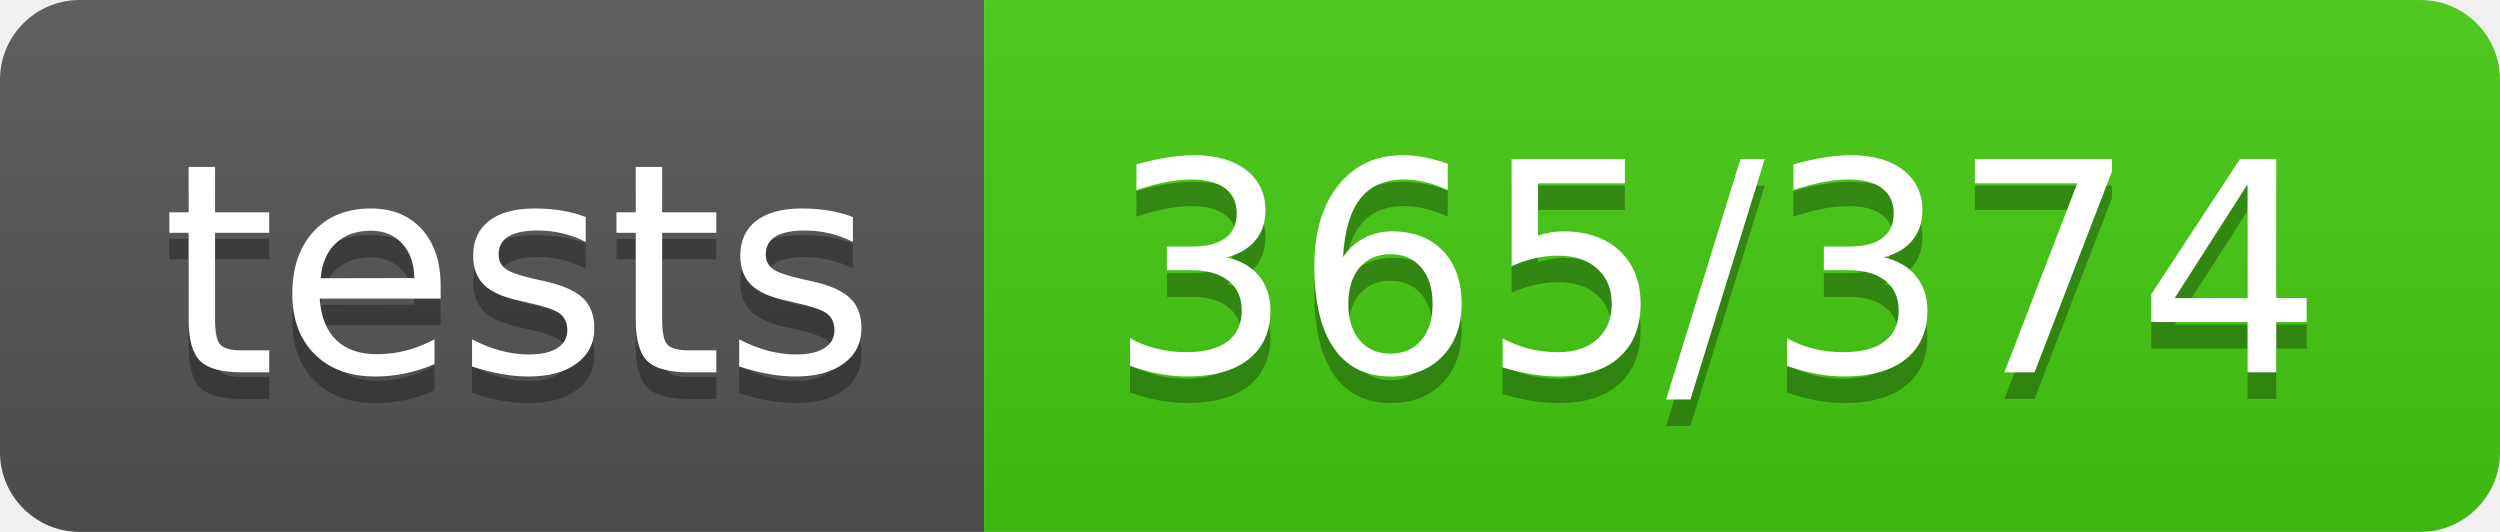
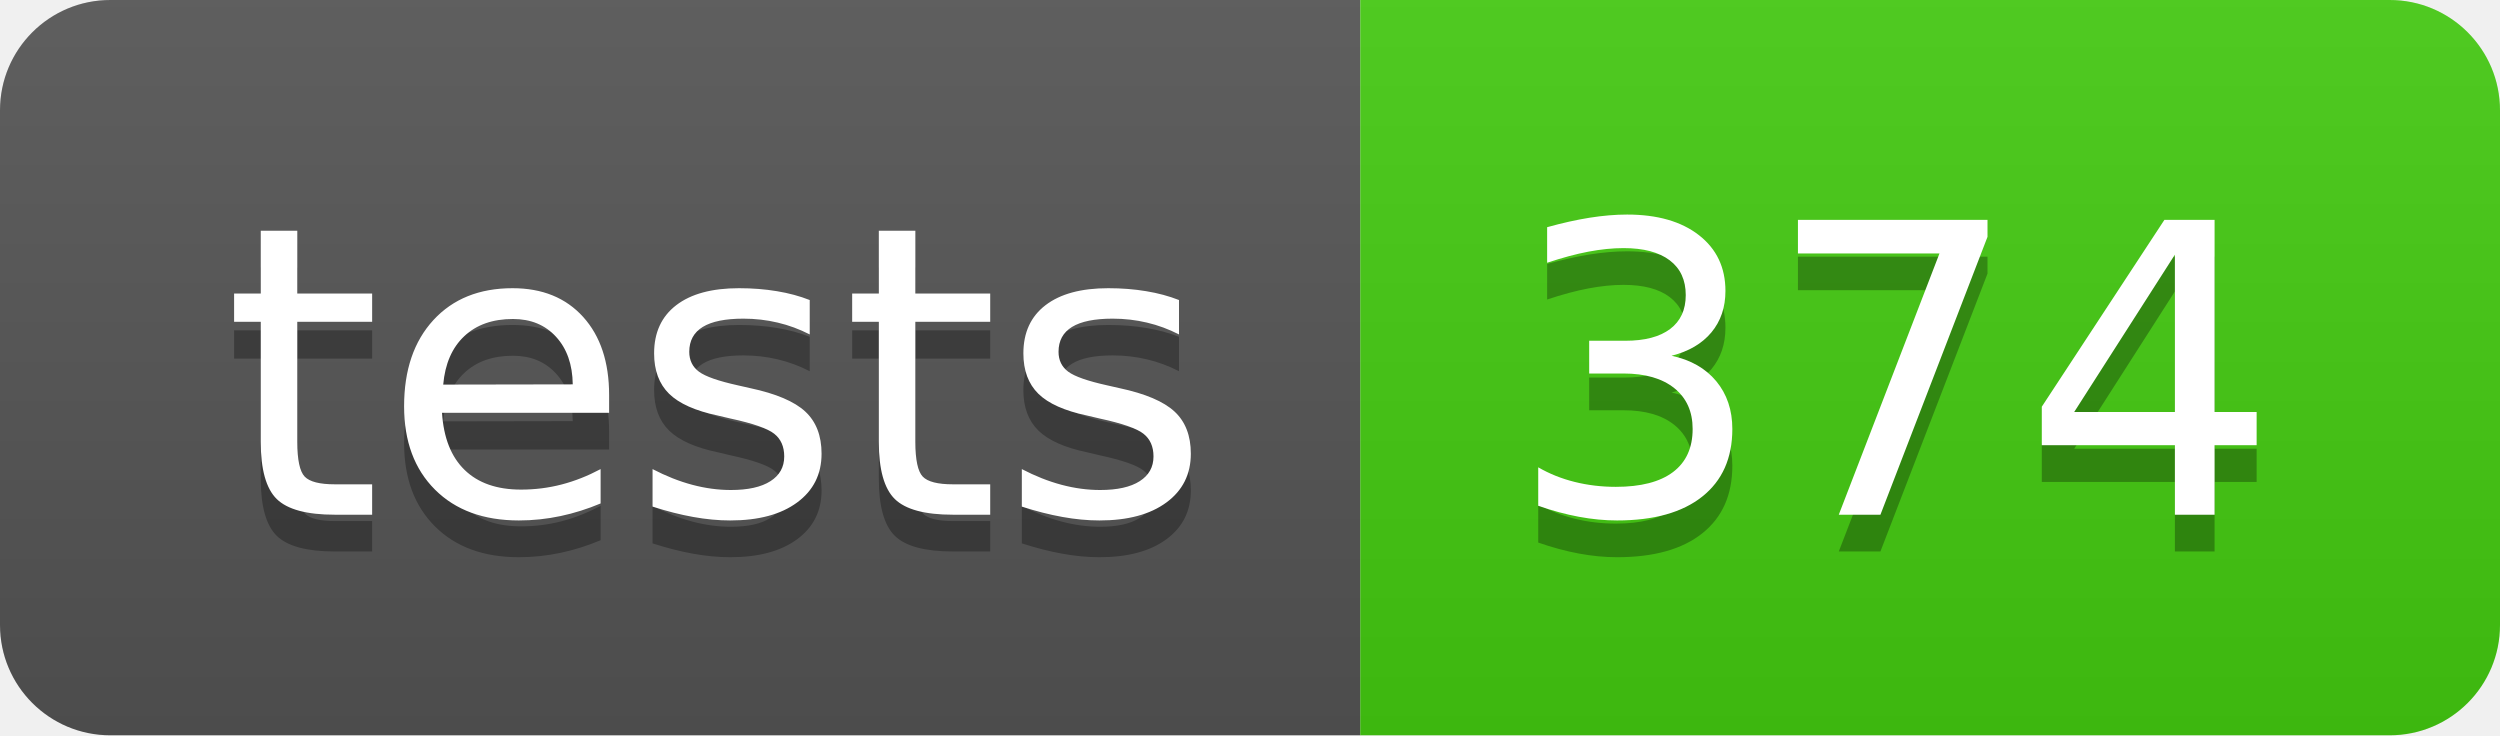
- <svg xmlns="http://www.w3.org/2000/svg" width="94" height="20" role="img" aria-label="tests: 365/374">
+ <svg xmlns="http://www.w3.org/2000/svg" width="68" height="20" role="img" aria-label="tests: 374">
  <linearGradient id="s" x2="0" y2="100%">
    <stop offset="0" stop-color="#bbb" stop-opacity=".1" />
    <stop offset="1" stop-opacity=".1" />
  </linearGradient>
  <clipPath id="r">
-     <rect width="94" height="20" rx="3" fill="#fff" />
+     <rect width="68" height="20" rx="3" fill="#fff" />
  </clipPath>
  <g clip-path="url(#r)">
    <rect width="37" height="20" fill="#555" />
-     <rect x="37" width="57" height="20" fill="#4c1" />
-     <rect width="94" height="20" fill="url(#s)" />
+     <rect x="37" width="31" height="20" fill="#4c1" />
+     <rect width="68" height="20" fill="url(#s)" />
  </g>
  <g fill="#fff" text-anchor="middle" font-family="Verdana,Geneva,DejaVu Sans,sans-serif" text-rendering="geometricPrecision" font-size="110">
    <text aria-hidden="true" x="195" y="150" fill="#010101" fill-opacity=".3" transform="scale(.1)" textLength="270">tests</text>
    <text x="195" y="140" transform="scale(.1)" fill="#fff" textLength="270">tests</text>
-     <text aria-hidden="true" x="645" y="150" fill="#010101" fill-opacity=".3" transform="scale(.1)" textLength="470">365/374</text>
-     <text x="645" y="140" transform="scale(.1)" fill="#fff" textLength="470">365/374</text>
+     <text aria-hidden="true" x="515" y="150" fill="#010101" fill-opacity=".3" transform="scale(.1)" textLength="210">374</text>
+     <text x="515" y="140" transform="scale(.1)" fill="#fff" textLength="210">374</text>
  </g>
</svg>
